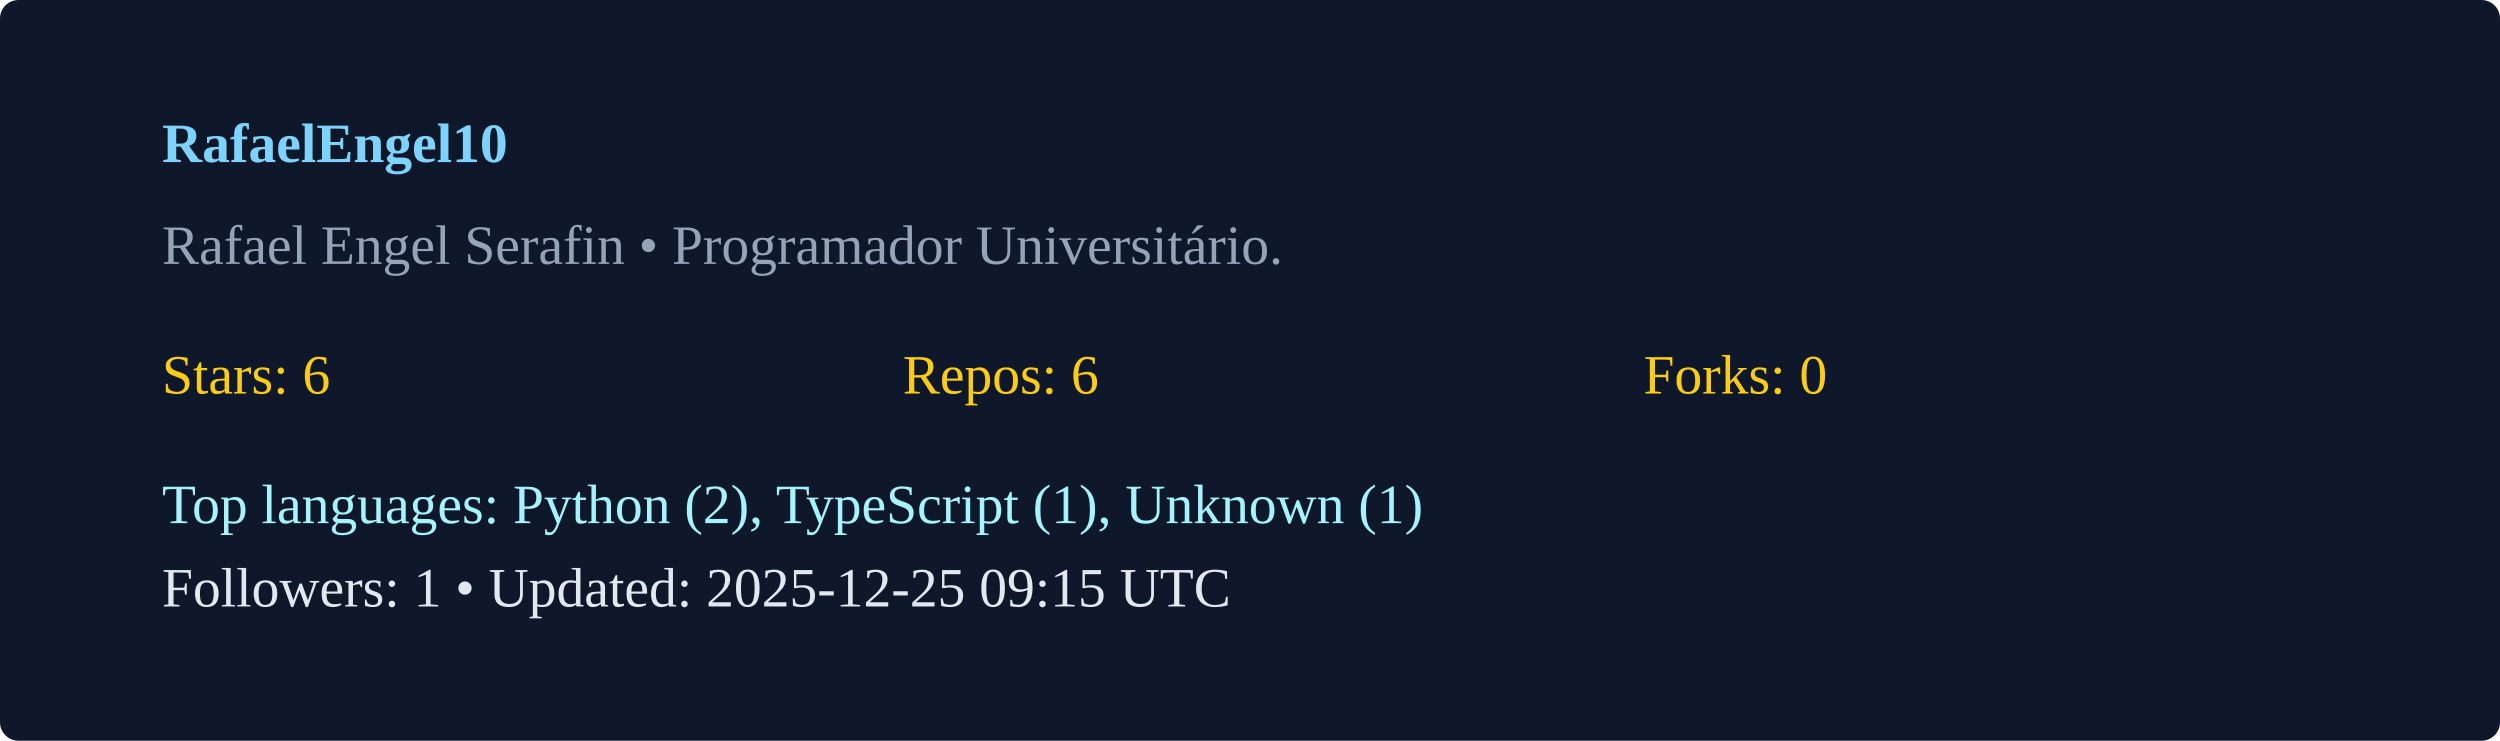
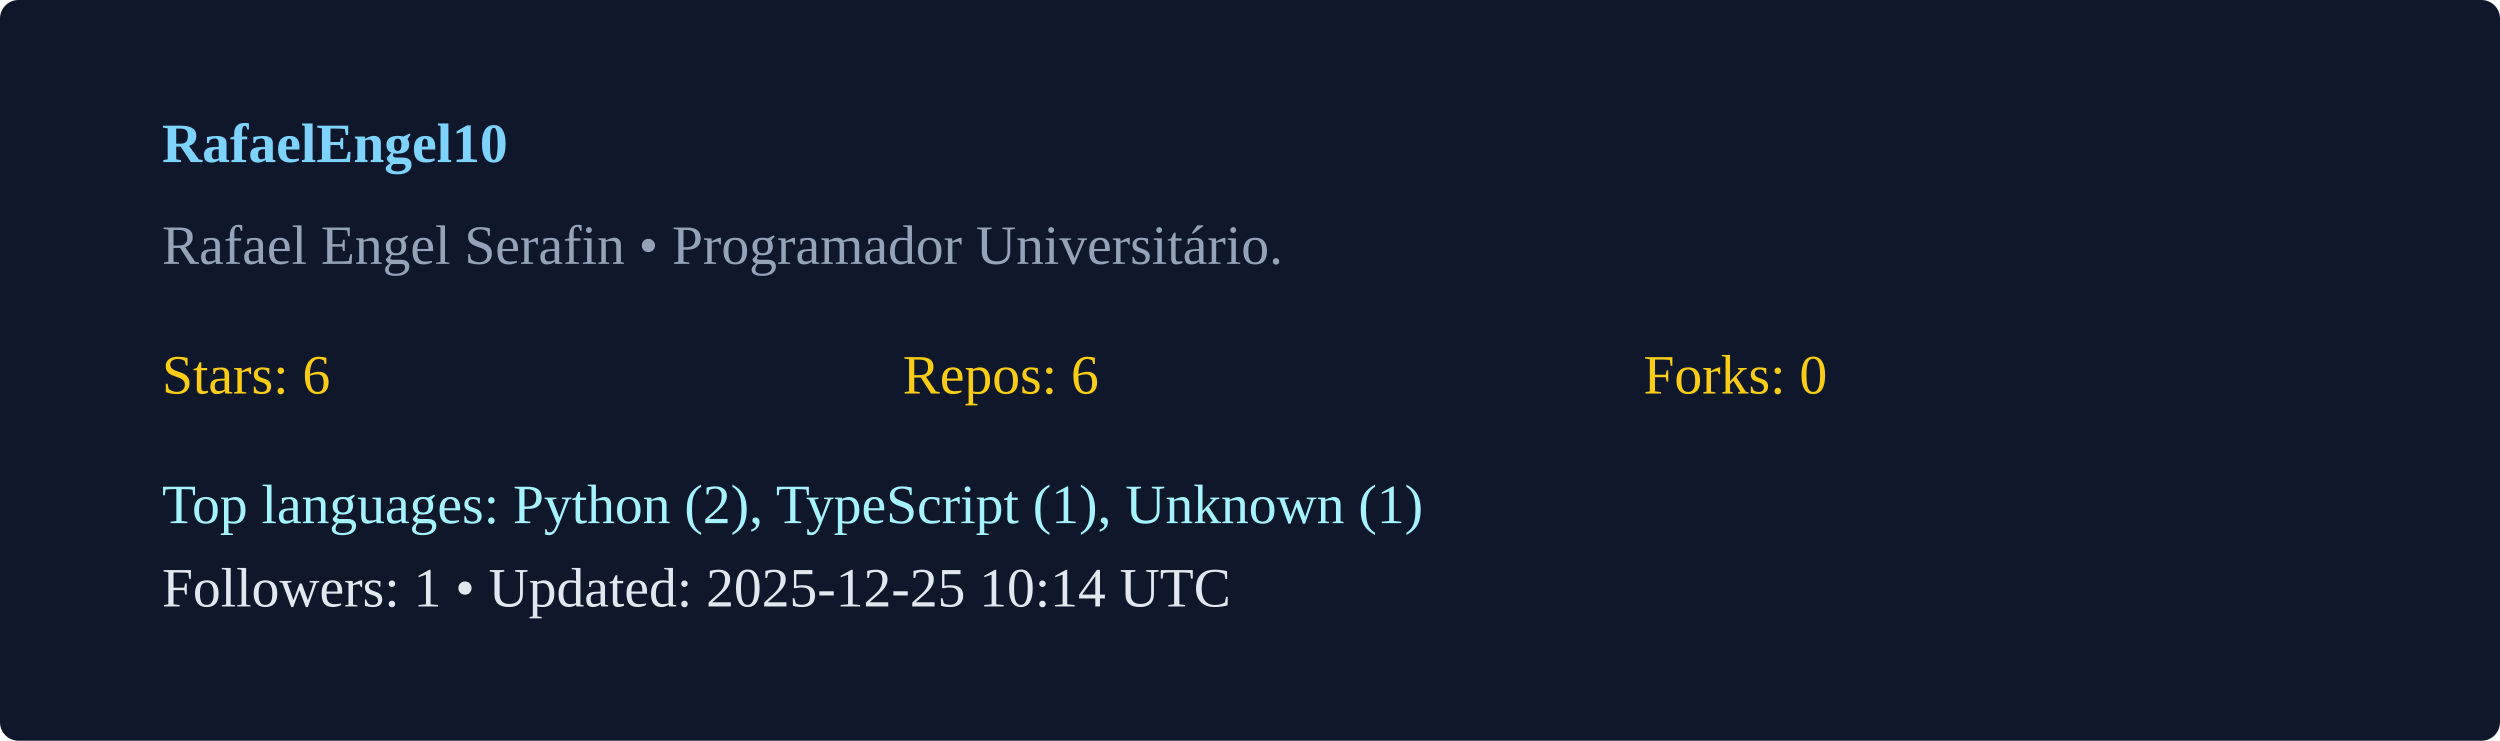
<svg xmlns="http://www.w3.org/2000/svg" width="540" height="160" viewBox="0 0 540 160">
  <rect width="100%" height="100%" rx="4" fill="#0f172a" />
  <g transform="translate(35,35)">
    <text x="0" y="0" fill="#7dd3fc" font-weight="600">RafaelEngel10</text>
    <text x="0" y="22" fill="#94a3b8">Rafael Engel Serafin  • Programador Universitário. </text>
    <g transform="translate(0,50)">
      <text x="0" y="0" fill="#facc15">Stars: 6</text>
      <text x="160" y="0" fill="#facc15">Repos: 6</text>
      <text x="320" y="0" fill="#facc15">Forks: 0</text>
      <text x="0" y="28" fill="#a5f3fc">Top languages: Python (2), TypeScript (1), Unknown (1)</text>
-       <text x="0" y="46" fill="#e2e8f0">Followers: 1 • Updated: 2025-12-25 09:15 UTC</text>
+       <text x="0" y="46" fill="#e2e8f0">Followers: 1 • Updated: 2025-12-25 10:14 UTC</text>
    </g>
  </g>
</svg>
